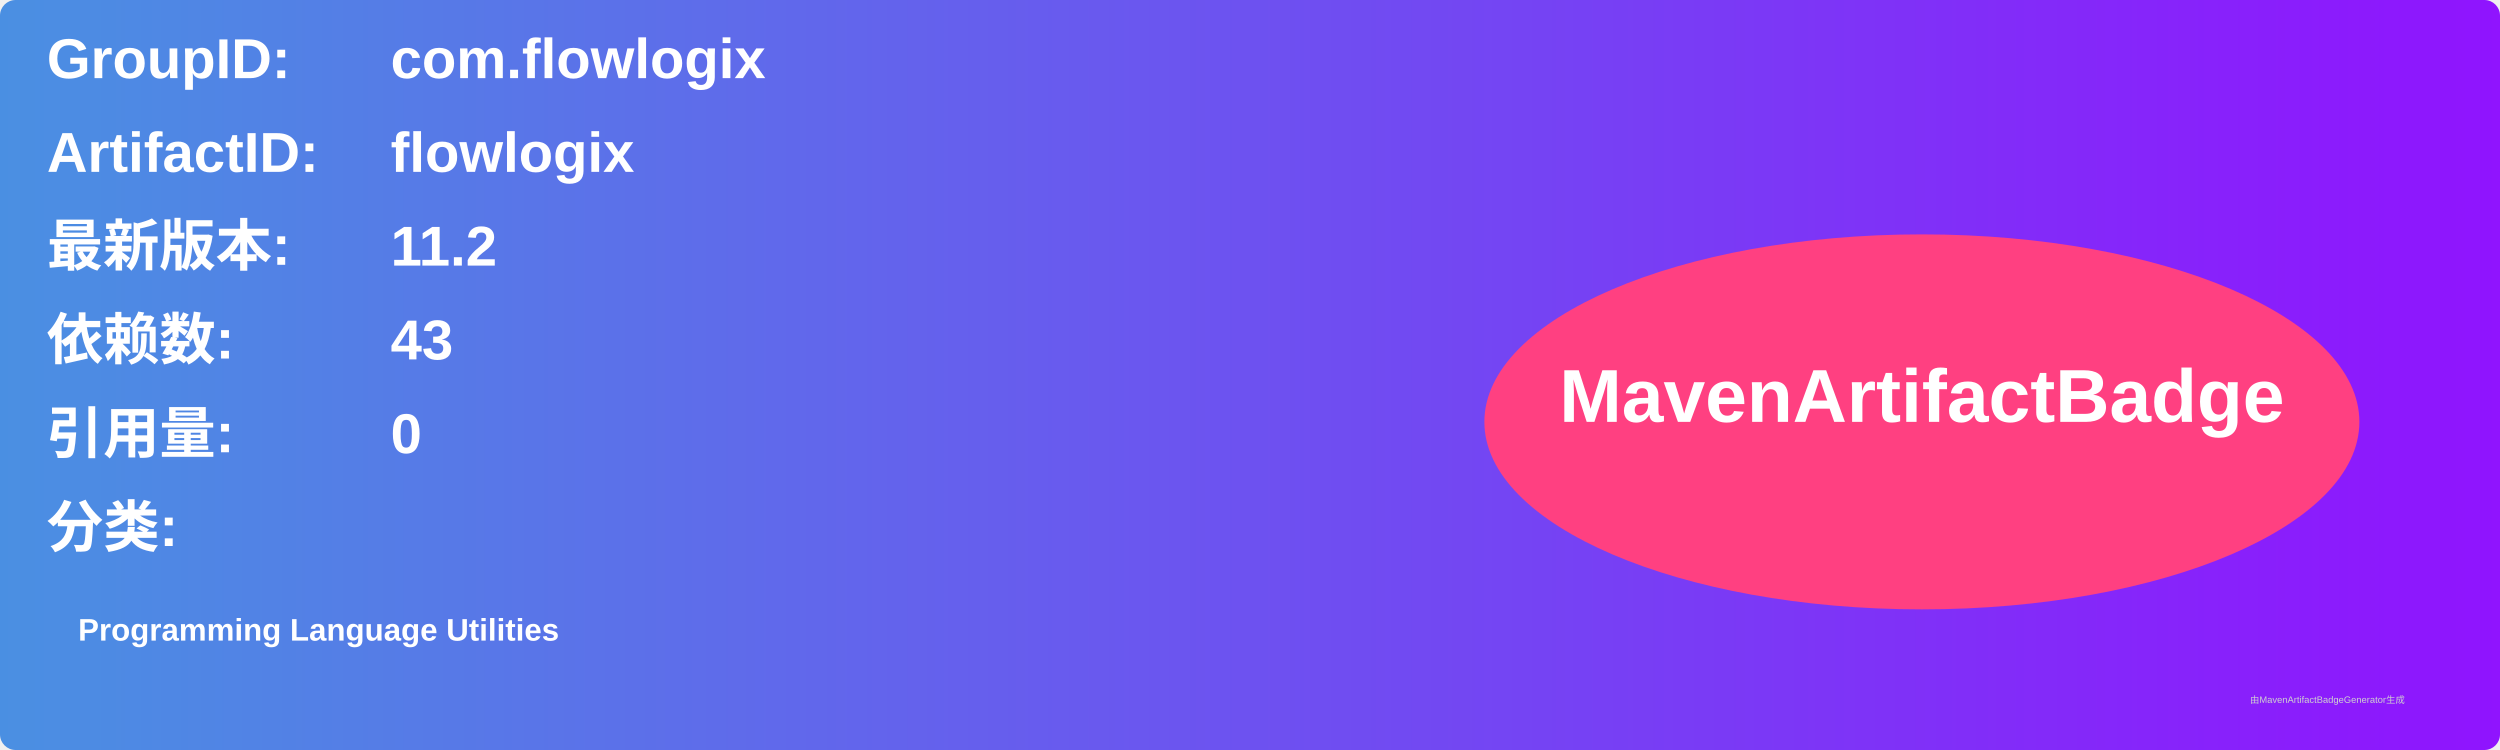
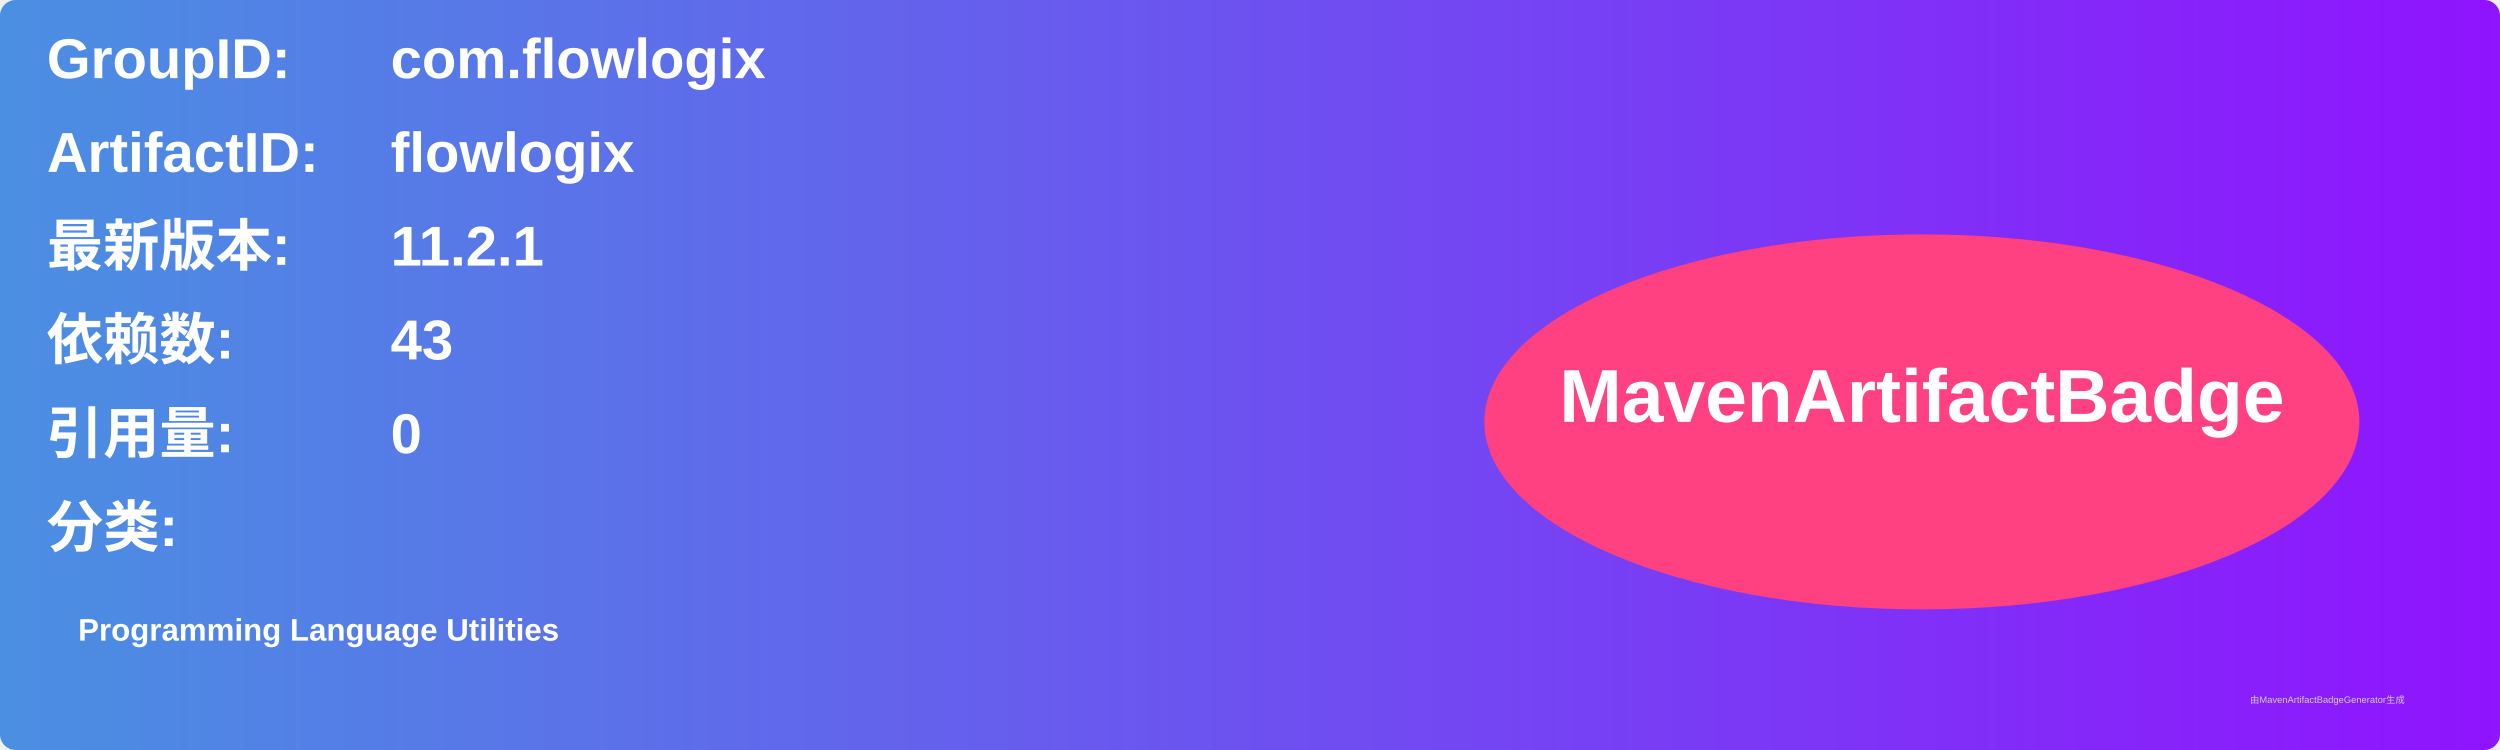
<svg xmlns="http://www.w3.org/2000/svg" width="800" height="240" viewBox="0 0 800 240">
  <linearGradient id="grad" x1="0%" y1="0%" x2="100%" y2="0%">
    <stop offset="0%" stop-color="#4a90e2" />
    <stop offset="100%" stop-color="#9013fe" />
  </linearGradient>
  <rect width="100%" height="100%" rx="5" ry="5" fill="url(#grad)" />
  <g transform="translate(15, 15)">
    <text x="0" y="10" font-family="Arial" font-size="18" fill="white" font-weight="bold" width="260">GroupID:</text>
    <text x="110" y="10" font-family="Arial" font-size="18" fill="white" font-weight="bold" width="460">com.flowlogix</text>
    <text x="0" y="40" font-family="Arial" font-size="18" fill="white" font-weight="bold" width="260">ArtifactID:</text>
    <text x="110" y="40" font-family="Arial" font-size="18" fill="white" font-weight="bold" width="460">flowlogix</text>
    <text x="0" y="70" font-family="Arial" font-size="18" fill="white" font-weight="bold">最新版本:</text>
    <text x="110" y="70" font-family="Arial" font-size="18" fill="white" font-weight="bold">
-       <tspan font-weight="bold">11.2</tspan>
+       <tspan font-weight="bold">11.2.1</tspan>
    </text>
    <text x="0" y="100" font-family="Arial" font-size="18" fill="white" font-weight="bold">依赖数: </text>
    <text x="110" y="100" font-family="Arial" font-size="18" fill="white">
      <tspan font-weight="bold">43</tspan>
    </text>
    <text x="0" y="130" font-family="Arial" font-size="18" fill="white" font-weight="bold">引用量: </text>
    <text x="110" y="130" font-family="Arial" font-size="18" fill="white">
      <tspan font-weight="bold">0</tspan>
    </text>
    <text x="0" y="160" font-family="Arial" font-size="18" fill="white" font-weight="bold">分类:</text>
    <text x="10" y="190" font-family="Arial" font-size="10" fill="white">
      <tspan font-weight="bold">Programming Language Utilities</tspan>
    </text>
    <ellipse cx="600" cy="120" rx="140" ry="60" fill="#ff4081" />
    <text x="600" y="120" text-anchor="middle" font-family="Arial" font-size="24" fill="white" font-weight="bold">MavenArtifactBadge</text>
  </g>
  <text x="720" y="225" font-family="Arial" font-size="3" fill="#d0d0d0">由MavenArtifactBadgeGenerator生成</text>
</svg>
